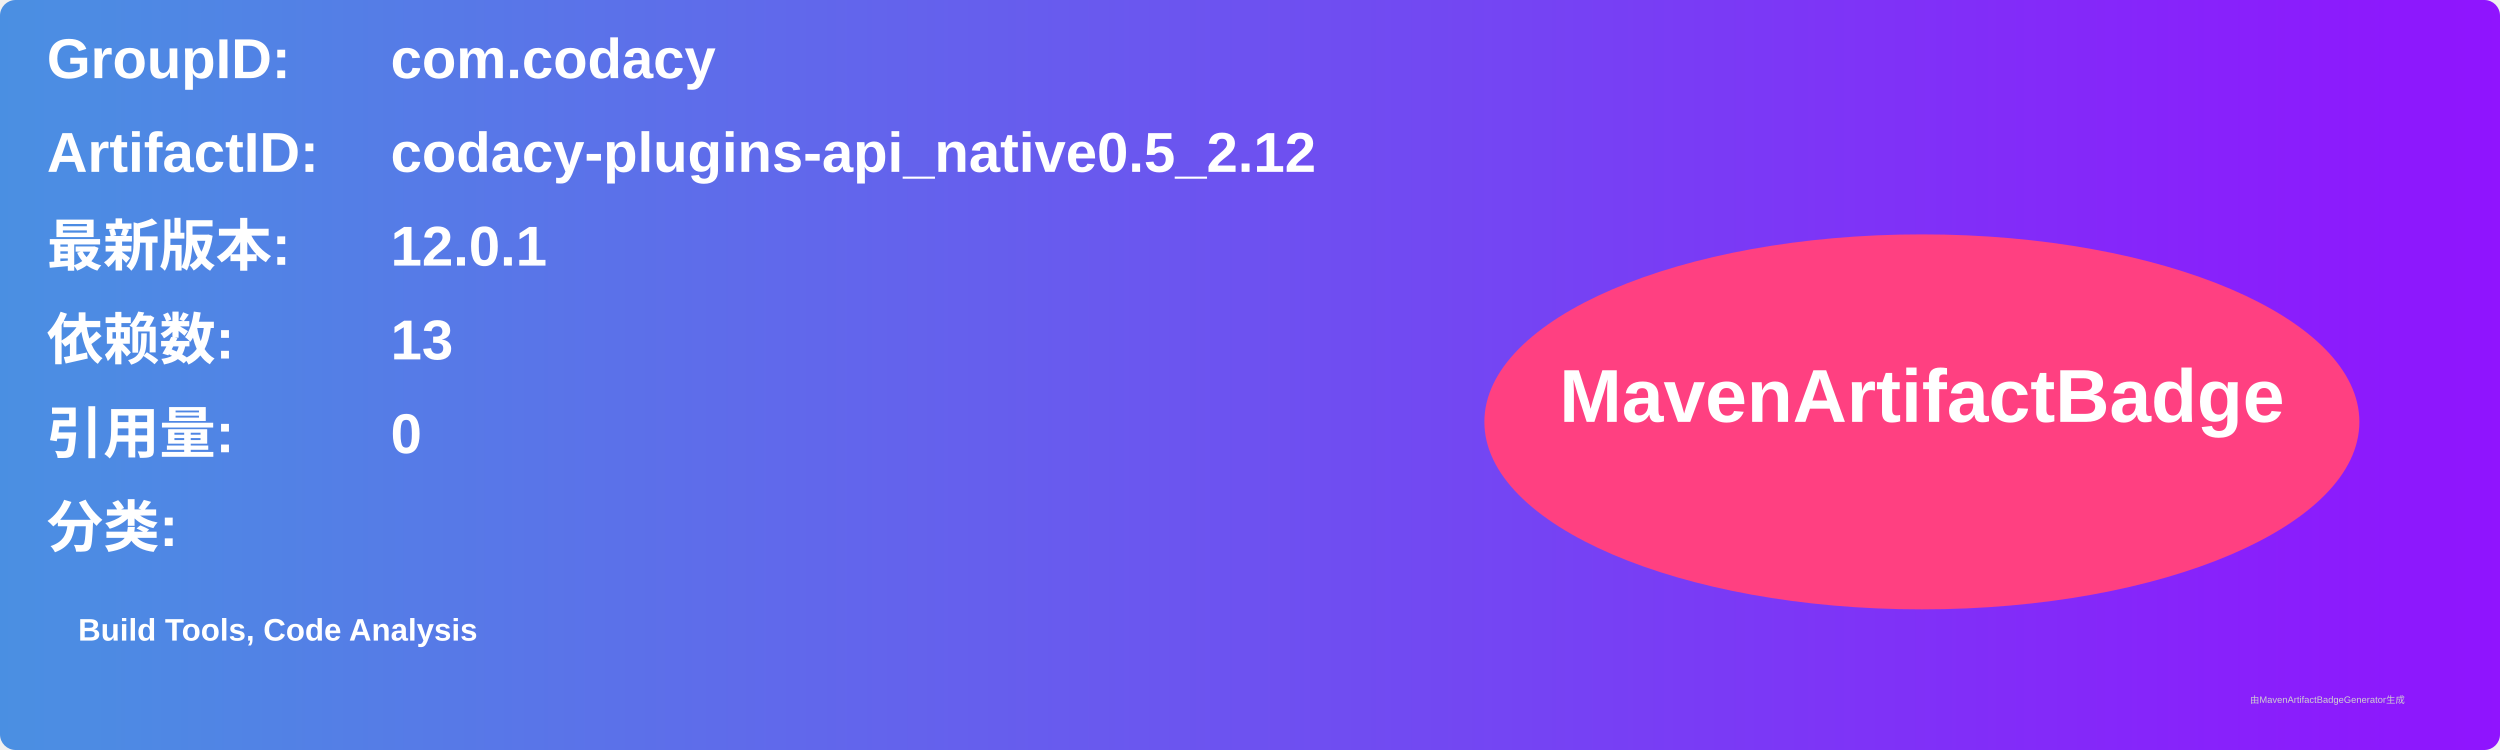
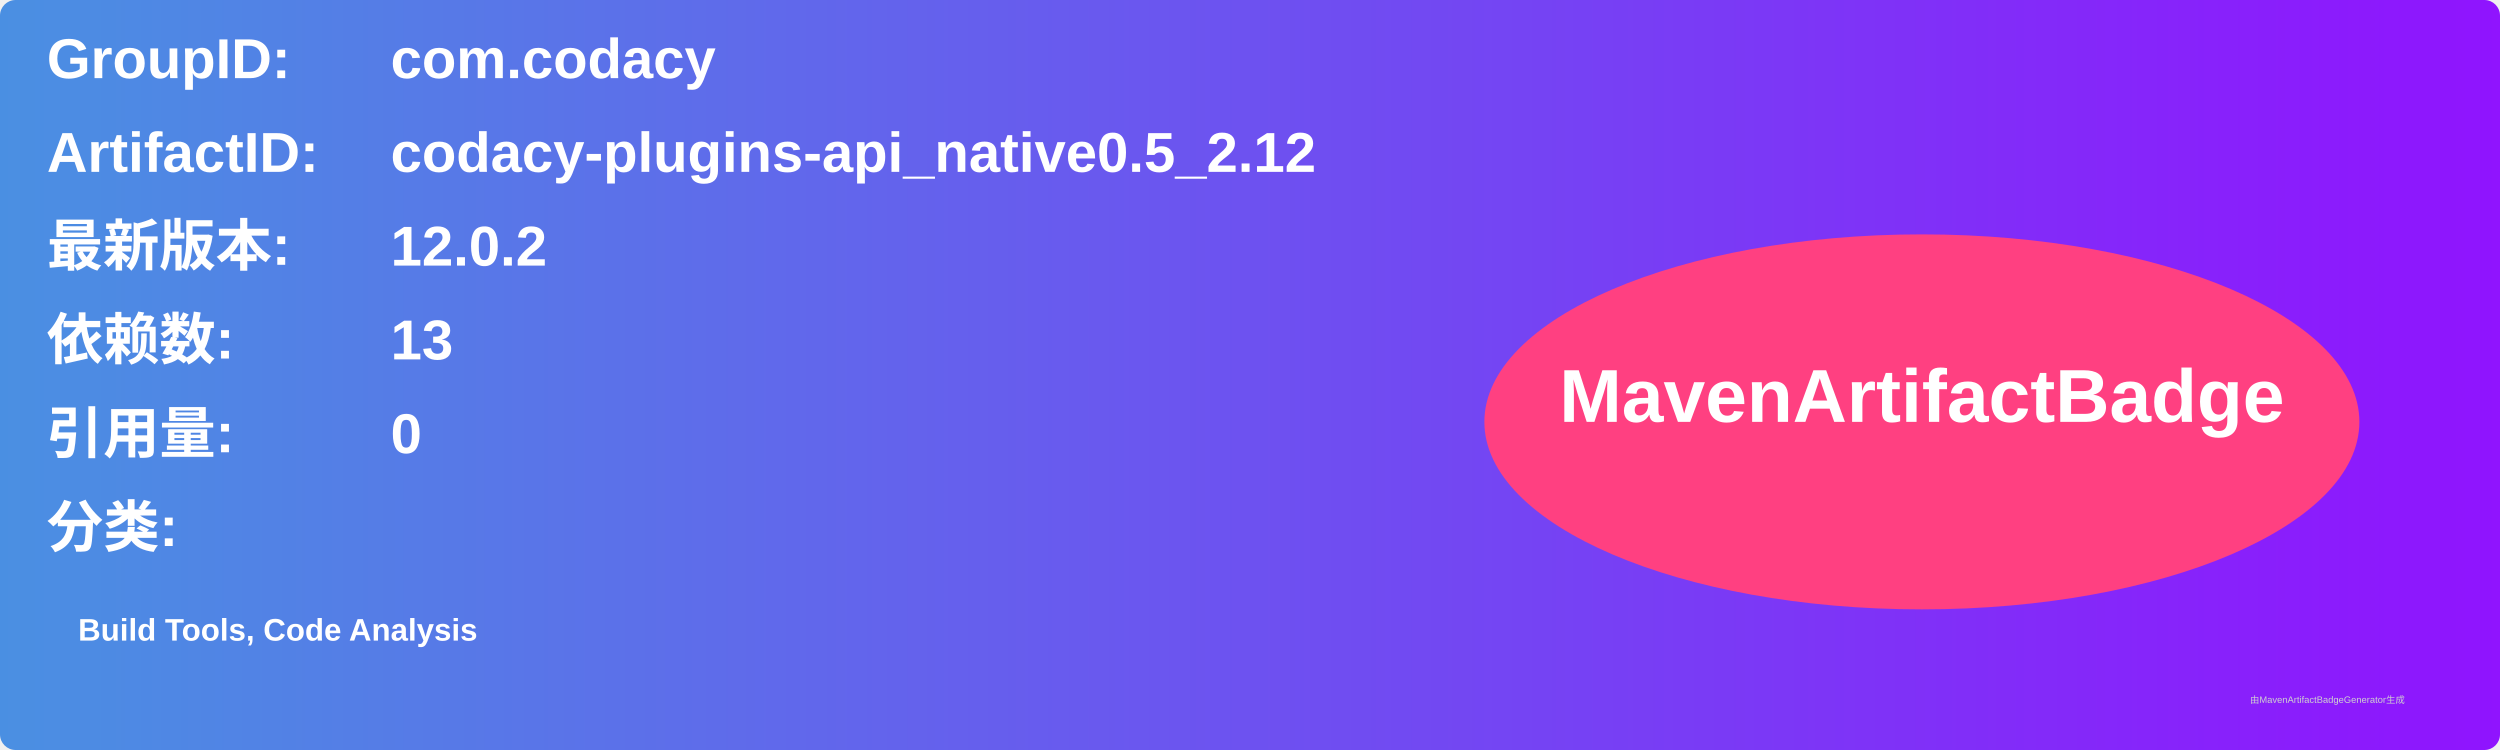
<svg xmlns="http://www.w3.org/2000/svg" width="800" height="240" viewBox="0 0 800 240">
  <linearGradient id="grad" x1="0%" y1="0%" x2="100%" y2="0%">
    <stop offset="0%" stop-color="#4a90e2" />
    <stop offset="100%" stop-color="#9013fe" />
  </linearGradient>
  <rect width="100%" height="100%" rx="5" ry="5" fill="url(#grad)" />
  <g transform="translate(15, 15)">
    <text x="0" y="10" font-family="Arial" font-size="18" fill="white" font-weight="bold" width="260">GroupID:</text>
    <text x="110" y="10" font-family="Arial" font-size="18" fill="white" font-weight="bold" width="460">com.codacy</text>
    <text x="0" y="40" font-family="Arial" font-size="18" fill="white" font-weight="bold" width="260">ArtifactID:</text>
    <text x="110" y="40" font-family="Arial" font-size="18" fill="white" font-weight="bold" width="460">codacy-plugins-api_native0.5_2.12</text>
    <text x="0" y="70" font-family="Arial" font-size="18" fill="white" font-weight="bold">最新版本:</text>
    <text x="110" y="70" font-family="Arial" font-size="18" fill="white" font-weight="bold">
-       <tspan font-weight="bold">12.0.1</tspan>
+       <tspan font-weight="bold">12.0.2</tspan>
    </text>
    <text x="0" y="100" font-family="Arial" font-size="18" fill="white" font-weight="bold">依赖数: </text>
    <text x="110" y="100" font-family="Arial" font-size="18" fill="white">
      <tspan font-weight="bold">13</tspan>
    </text>
    <text x="0" y="130" font-family="Arial" font-size="18" fill="white" font-weight="bold">引用量: </text>
    <text x="110" y="130" font-family="Arial" font-size="18" fill="white">
      <tspan font-weight="bold">0</tspan>
    </text>
    <text x="0" y="160" font-family="Arial" font-size="18" fill="white" font-weight="bold">分类:</text>
    <text x="10" y="190" font-family="Arial" font-size="10" fill="white">
      <tspan font-weight="bold">Build Tools, Code Analysis</tspan>
    </text>
    <ellipse cx="600" cy="120" rx="140" ry="60" fill="#ff4081" />
    <text x="600" y="120" text-anchor="middle" font-family="Arial" font-size="24" fill="white" font-weight="bold">MavenArtifactBadge</text>
  </g>
  <text x="720" y="225" font-family="Arial" font-size="3" fill="#d0d0d0">由MavenArtifactBadgeGenerator生成</text>
</svg>
